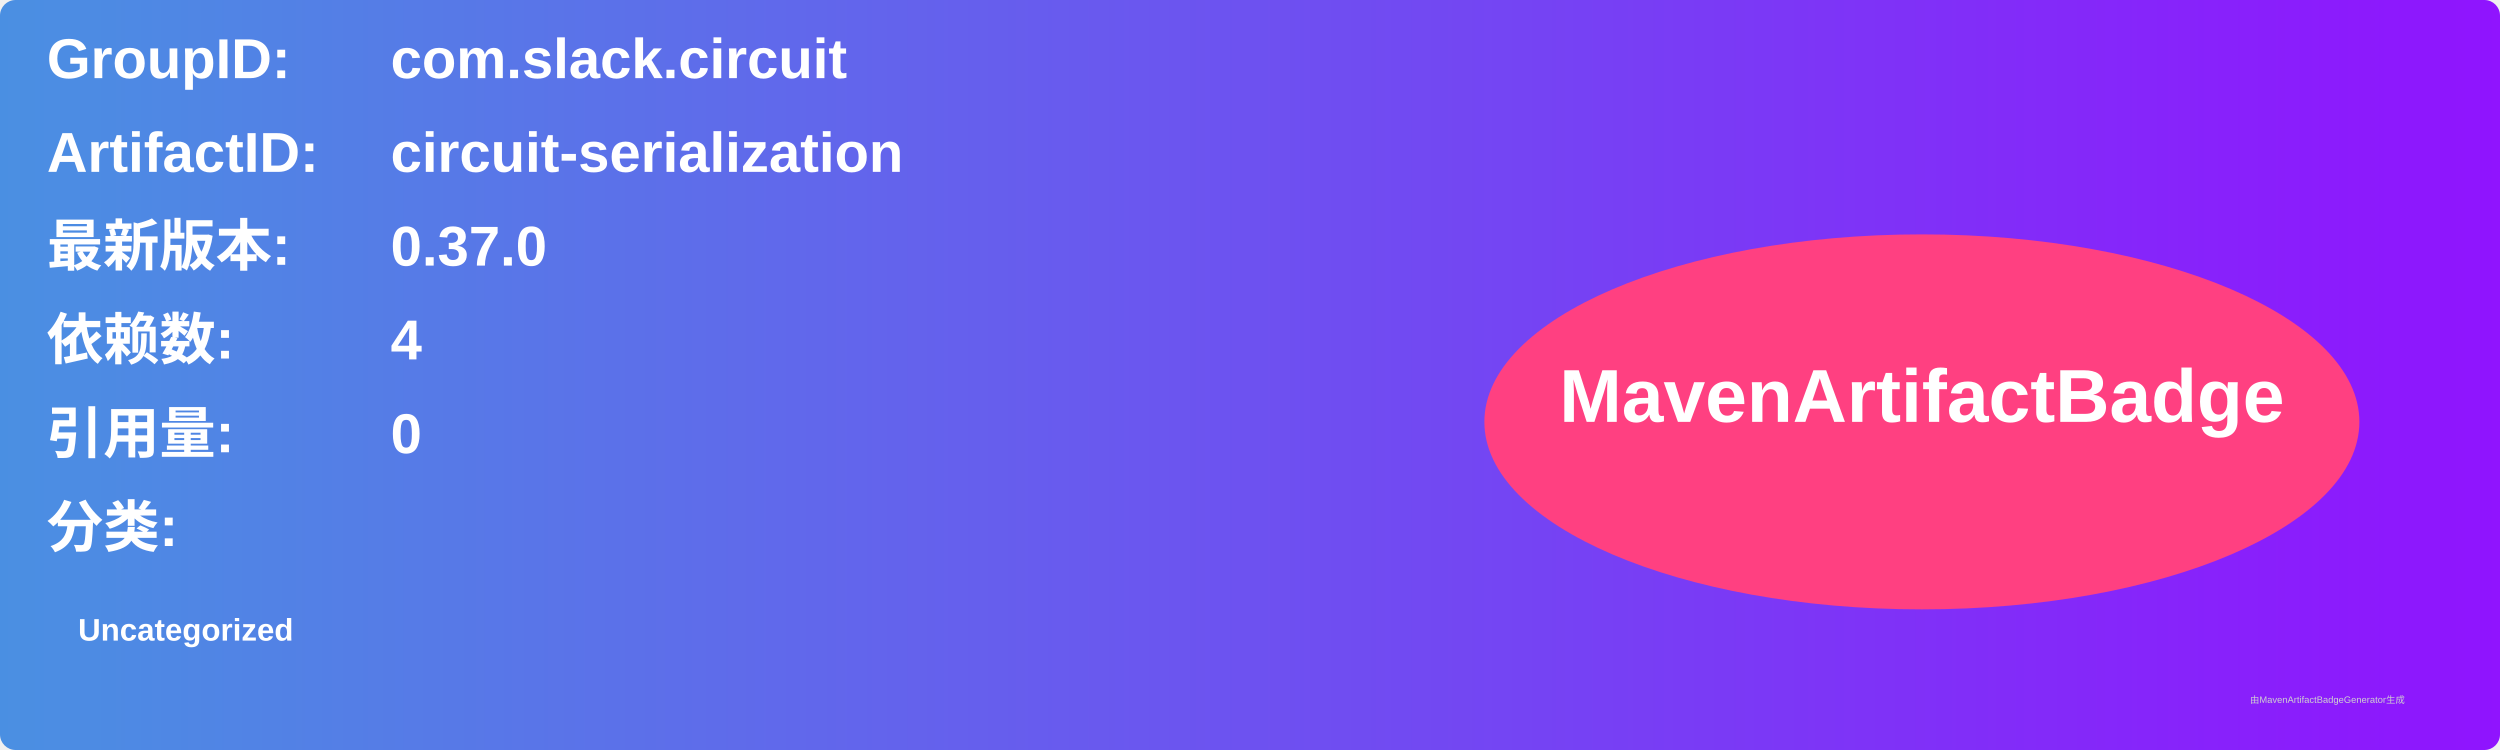
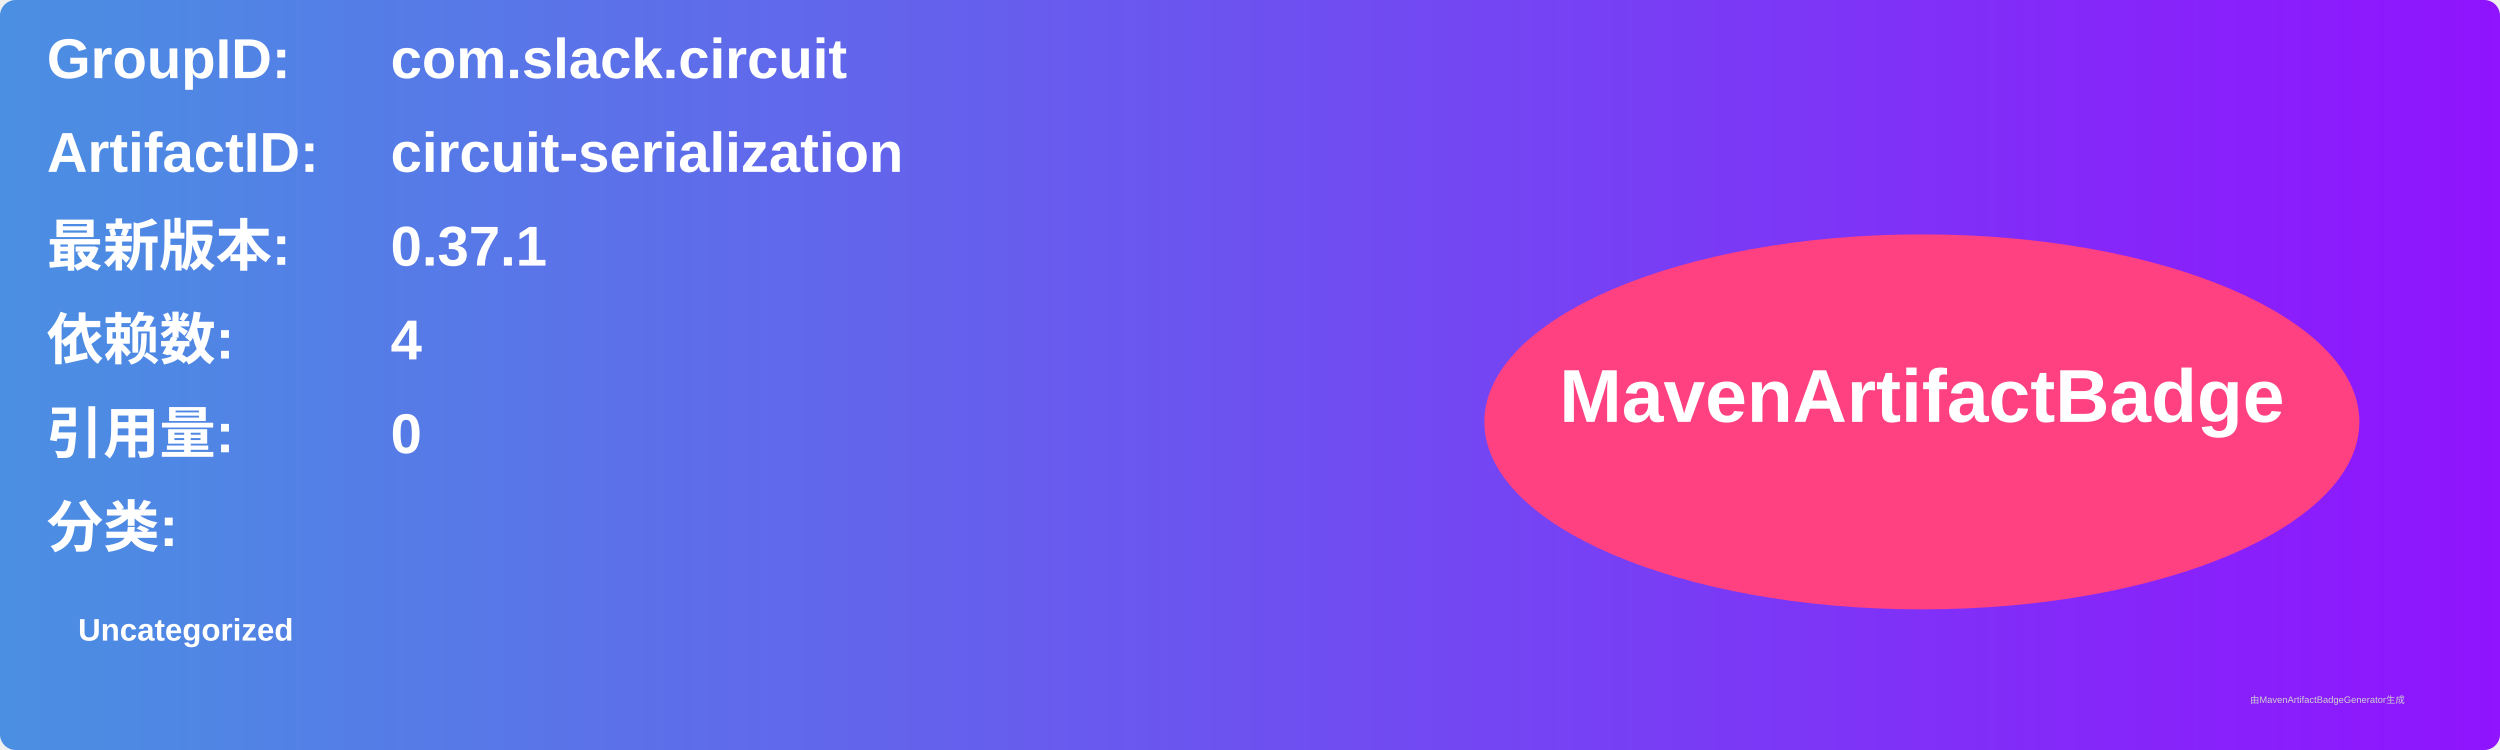
<svg xmlns="http://www.w3.org/2000/svg" width="800" height="240" viewBox="0 0 800 240">
  <linearGradient id="grad" x1="0%" y1="0%" x2="100%" y2="0%">
    <stop offset="0%" stop-color="#4a90e2" />
    <stop offset="100%" stop-color="#9013fe" />
  </linearGradient>
  <rect width="100%" height="100%" rx="5" ry="5" fill="url(#grad)" />
  <g transform="translate(15, 15)">
    <text x="0" y="10" font-family="Arial" font-size="18" fill="white" font-weight="bold" width="260">GroupID:</text>
    <text x="110" y="10" font-family="Arial" font-size="18" fill="white" font-weight="bold" width="460">com.slack.circuit</text>
    <text x="0" y="40" font-family="Arial" font-size="18" fill="white" font-weight="bold" width="260">ArtifactID:</text>
    <text x="110" y="40" font-family="Arial" font-size="18" fill="white" font-weight="bold" width="460">circuit-serialization</text>
    <text x="0" y="70" font-family="Arial" font-size="18" fill="white" font-weight="bold">最新版本:</text>
    <text x="110" y="70" font-family="Arial" font-size="18" fill="white" font-weight="bold">
-       <tspan font-weight="bold">0.37.0</tspan>
+       <tspan font-weight="bold">0.37.1</tspan>
    </text>
    <text x="0" y="100" font-family="Arial" font-size="18" fill="white" font-weight="bold">依赖数: </text>
    <text x="110" y="100" font-family="Arial" font-size="18" fill="white">
      <tspan font-weight="bold">4</tspan>
    </text>
    <text x="0" y="130" font-family="Arial" font-size="18" fill="white" font-weight="bold">引用量: </text>
    <text x="110" y="130" font-family="Arial" font-size="18" fill="white">
      <tspan font-weight="bold">0</tspan>
    </text>
    <text x="0" y="160" font-family="Arial" font-size="18" fill="white" font-weight="bold">分类:</text>
    <text x="10" y="190" font-family="Arial" font-size="10" fill="white">
      <tspan font-weight="bold">Uncategorized</tspan>
    </text>
    <ellipse cx="600" cy="120" rx="140" ry="60" fill="#ff4081" />
    <text x="600" y="120" text-anchor="middle" font-family="Arial" font-size="24" fill="white" font-weight="bold">MavenArtifactBadge</text>
  </g>
  <text x="720" y="225" font-family="Arial" font-size="3" fill="#d0d0d0">由MavenArtifactBadgeGenerator生成</text>
</svg>
